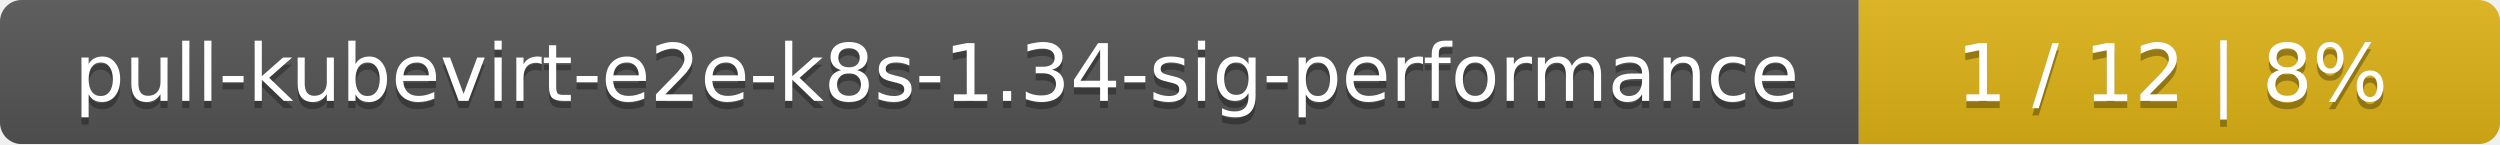
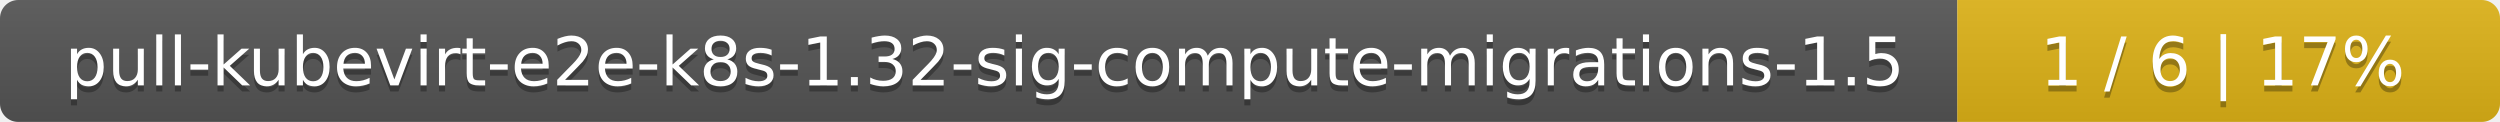
- <svg xmlns="http://www.w3.org/2000/svg" width="347" height="20">
+ <svg xmlns="http://www.w3.org/2000/svg" width="410" height="20">
  <linearGradient id="smooth" x2="0" y2="100%">
    <stop offset="0" stop-color="#bbb" stop-opacity=".1" />
    <stop offset="1" stop-opacity=".1" />
  </linearGradient>
  <mask id="round">
-     <rect width="347" height="20" rx="3" fill="#fff" />
+     <rect width="410" height="20" rx="3" fill="#fff" />
  </mask>
  <g mask="url(#round)">
-     <rect width="258" height="20" fill="#555" />
-     <rect x="258" width="89" height="20" fill="#dfb317" />
-     <rect width="347" height="20" fill="url(#smooth)" />
+     <rect width="321" height="20" fill="#555" />
+     <rect x="321" width="89" height="20" fill="#dfb317" />
+     <rect width="410" height="20" fill="url(#smooth)" />
  </g>
  <g fill="#fff" text-anchor="middle" font-family="DejaVu Sans,Verdana,Geneva,sans-serif" font-size="11">
-     <text x="130" y="15" fill="#010101" fill-opacity=".3">pull-kubevirt-e2e-k8s-1.34-sig-performance</text>
-     <text x="130" y="14">pull-kubevirt-e2e-k8s-1.34-sig-performance</text>
-     <text x="301.5" y="15" fill="#010101" fill-opacity=".3">1 / 12    |    8%</text>
-     <text x="301.5" y="14">1 / 12    |    8%</text>
+     <text x="161.5" y="15" fill="#010101" fill-opacity=".3">pull-kubevirt-e2e-k8s-1.32-sig-compute-migrations-1.5</text>
+     <text x="161.5" y="14">pull-kubevirt-e2e-k8s-1.32-sig-compute-migrations-1.5</text>
+     <text x="364.5" y="15" fill="#010101" fill-opacity=".3">1 / 6    |    17%</text>
+     <text x="364.5" y="14">1 / 6    |    17%</text>
  </g>
</svg>
